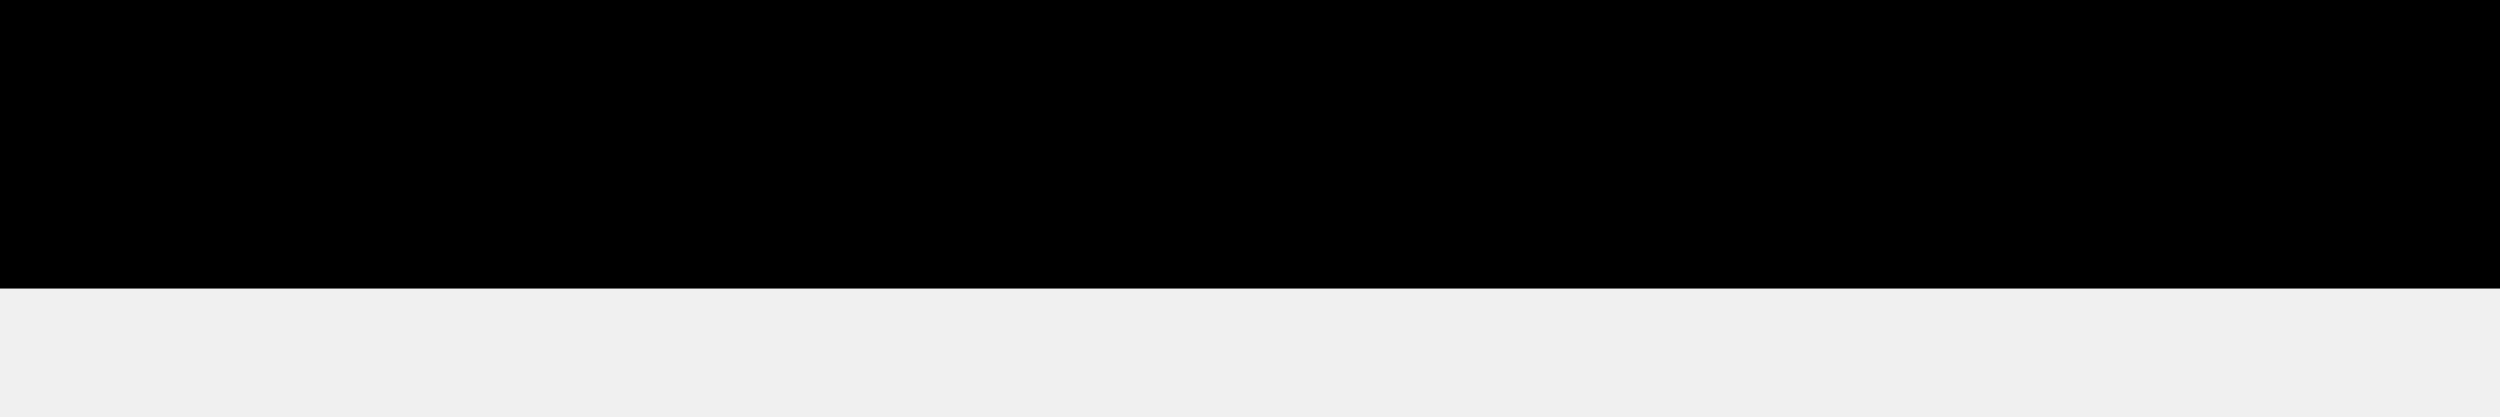
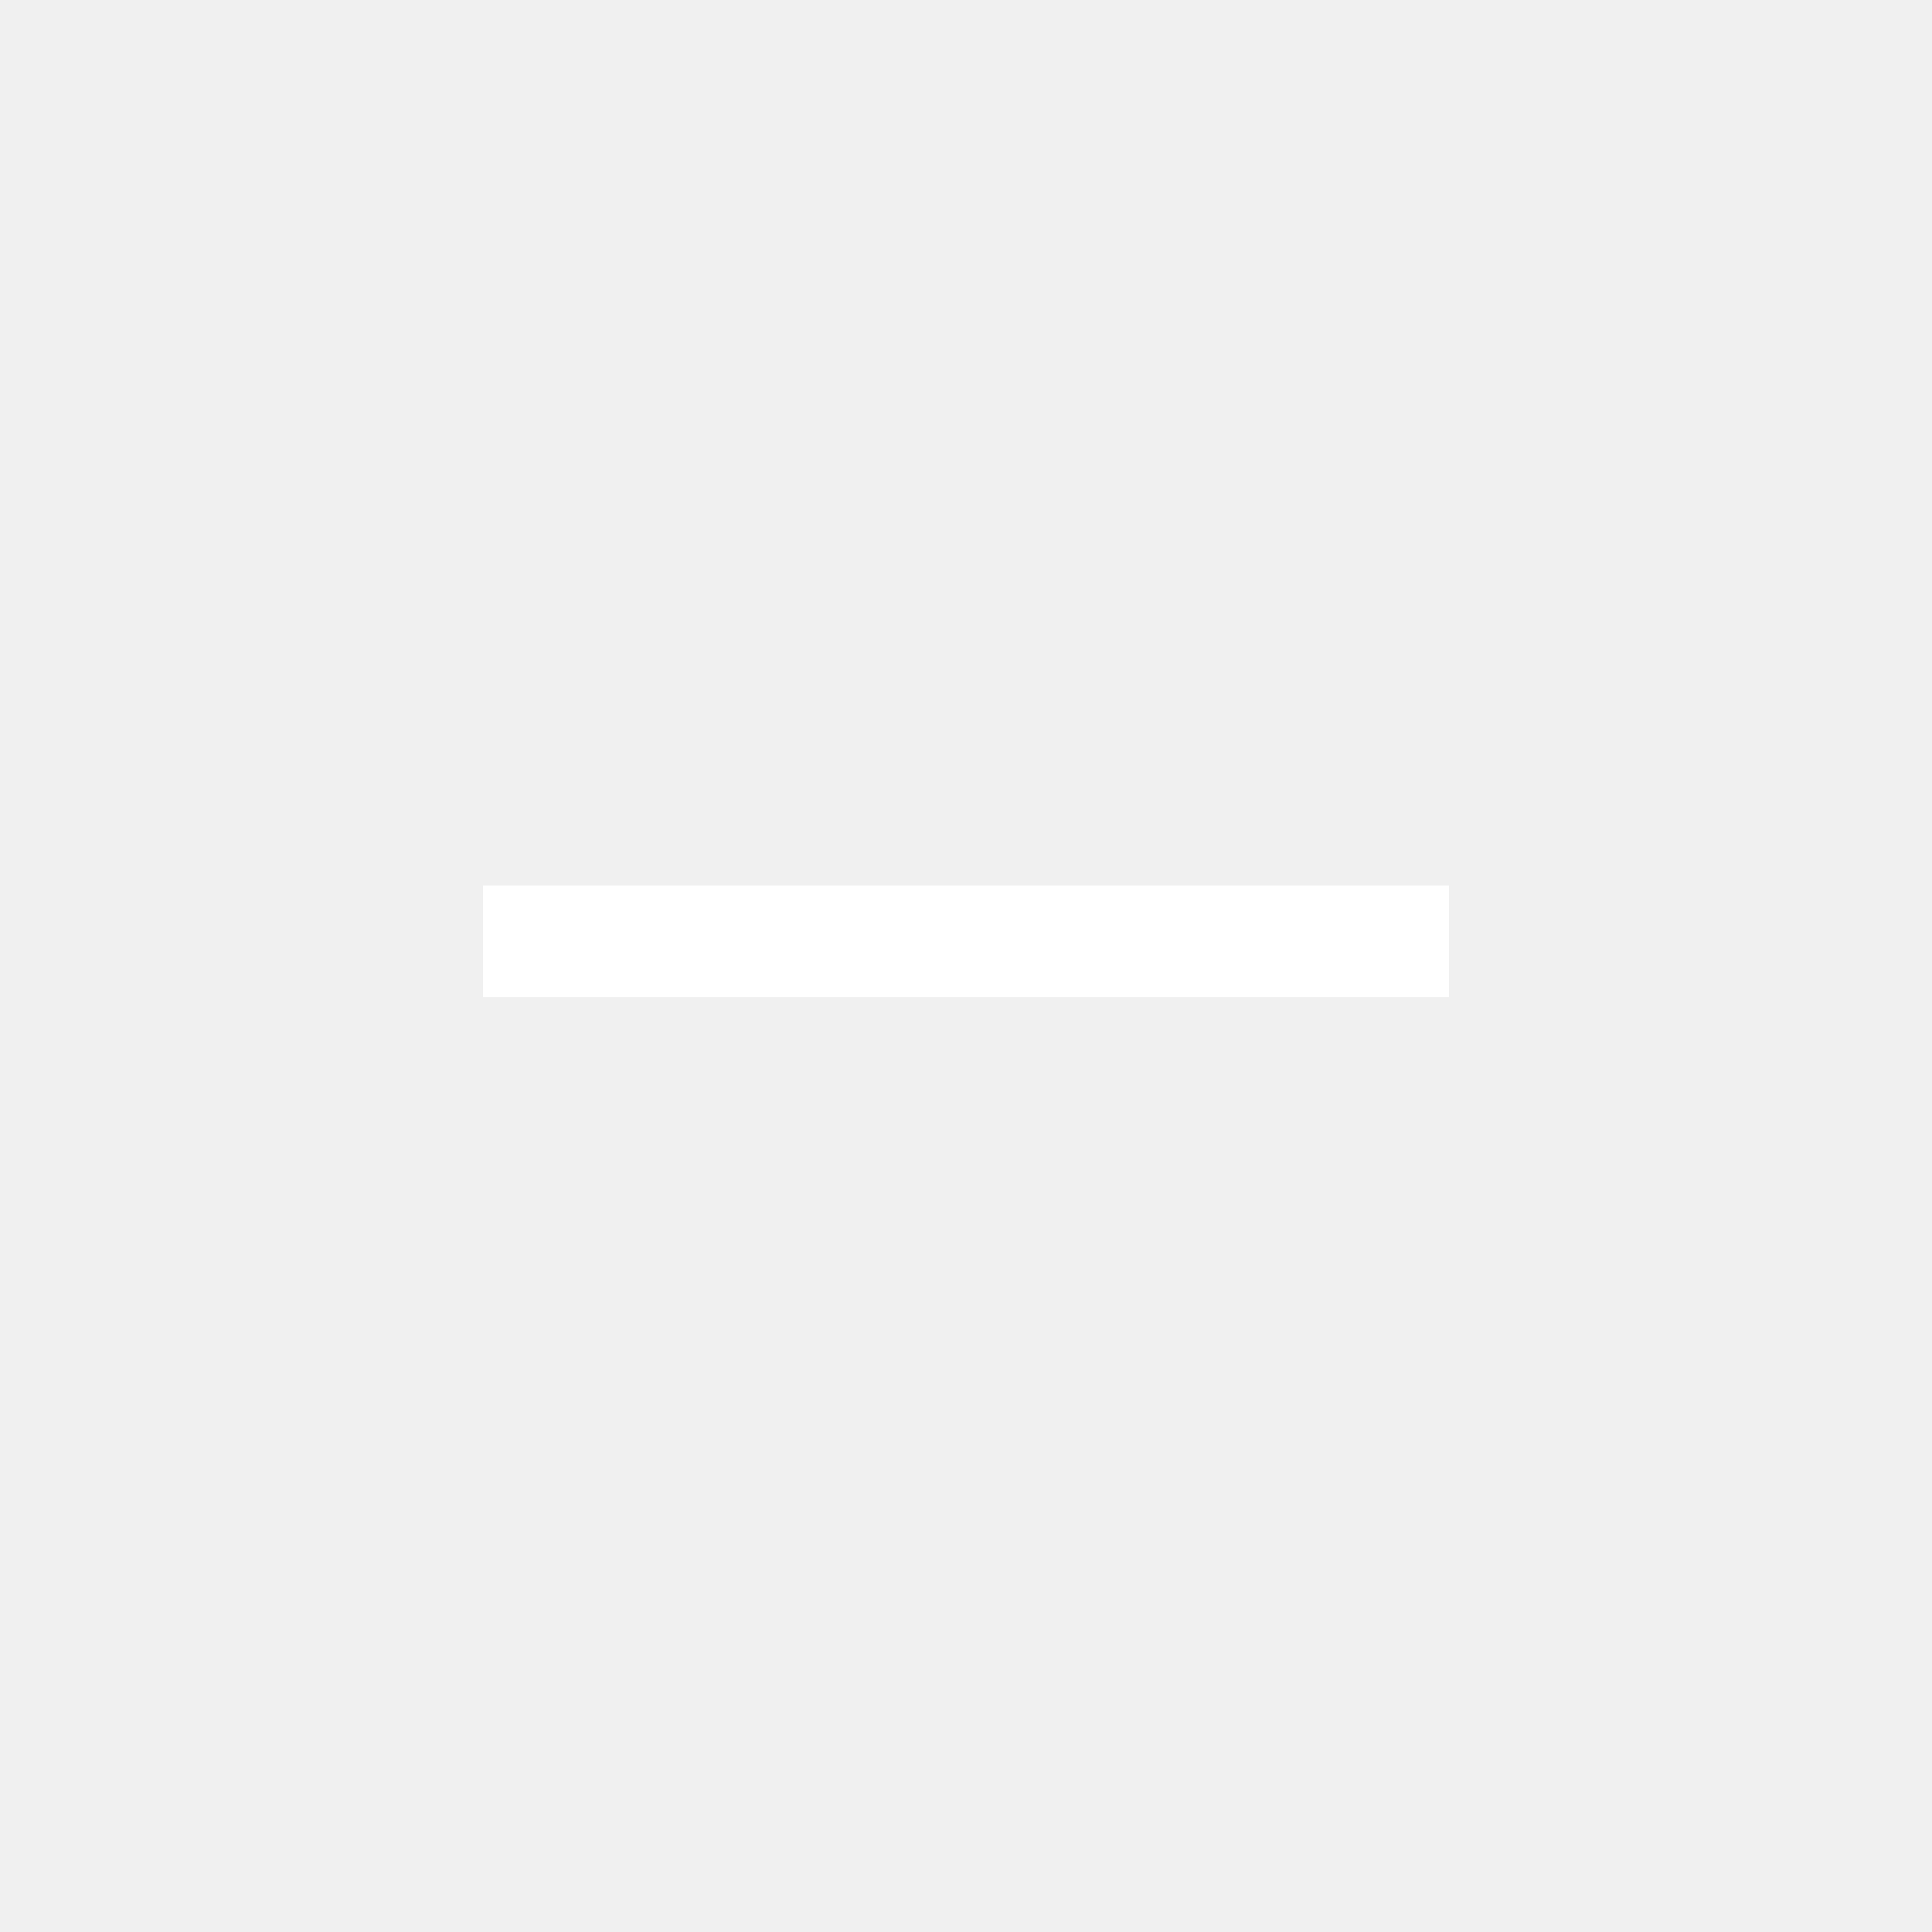
- <svg xmlns="http://www.w3.org/2000/svg" viewBox="0 0 12 2" fill="none">
-   <path d="M0 1.385V0H12V1.385H0Z" fill="currentColor" />
+ <svg xmlns="http://www.w3.org/2000/svg" width="24" height="24" viewBox="0 0 24 24" fill="none">
+   <path d="M6 12.385V11H18V12.385H6Z" fill="white" />
</svg>
